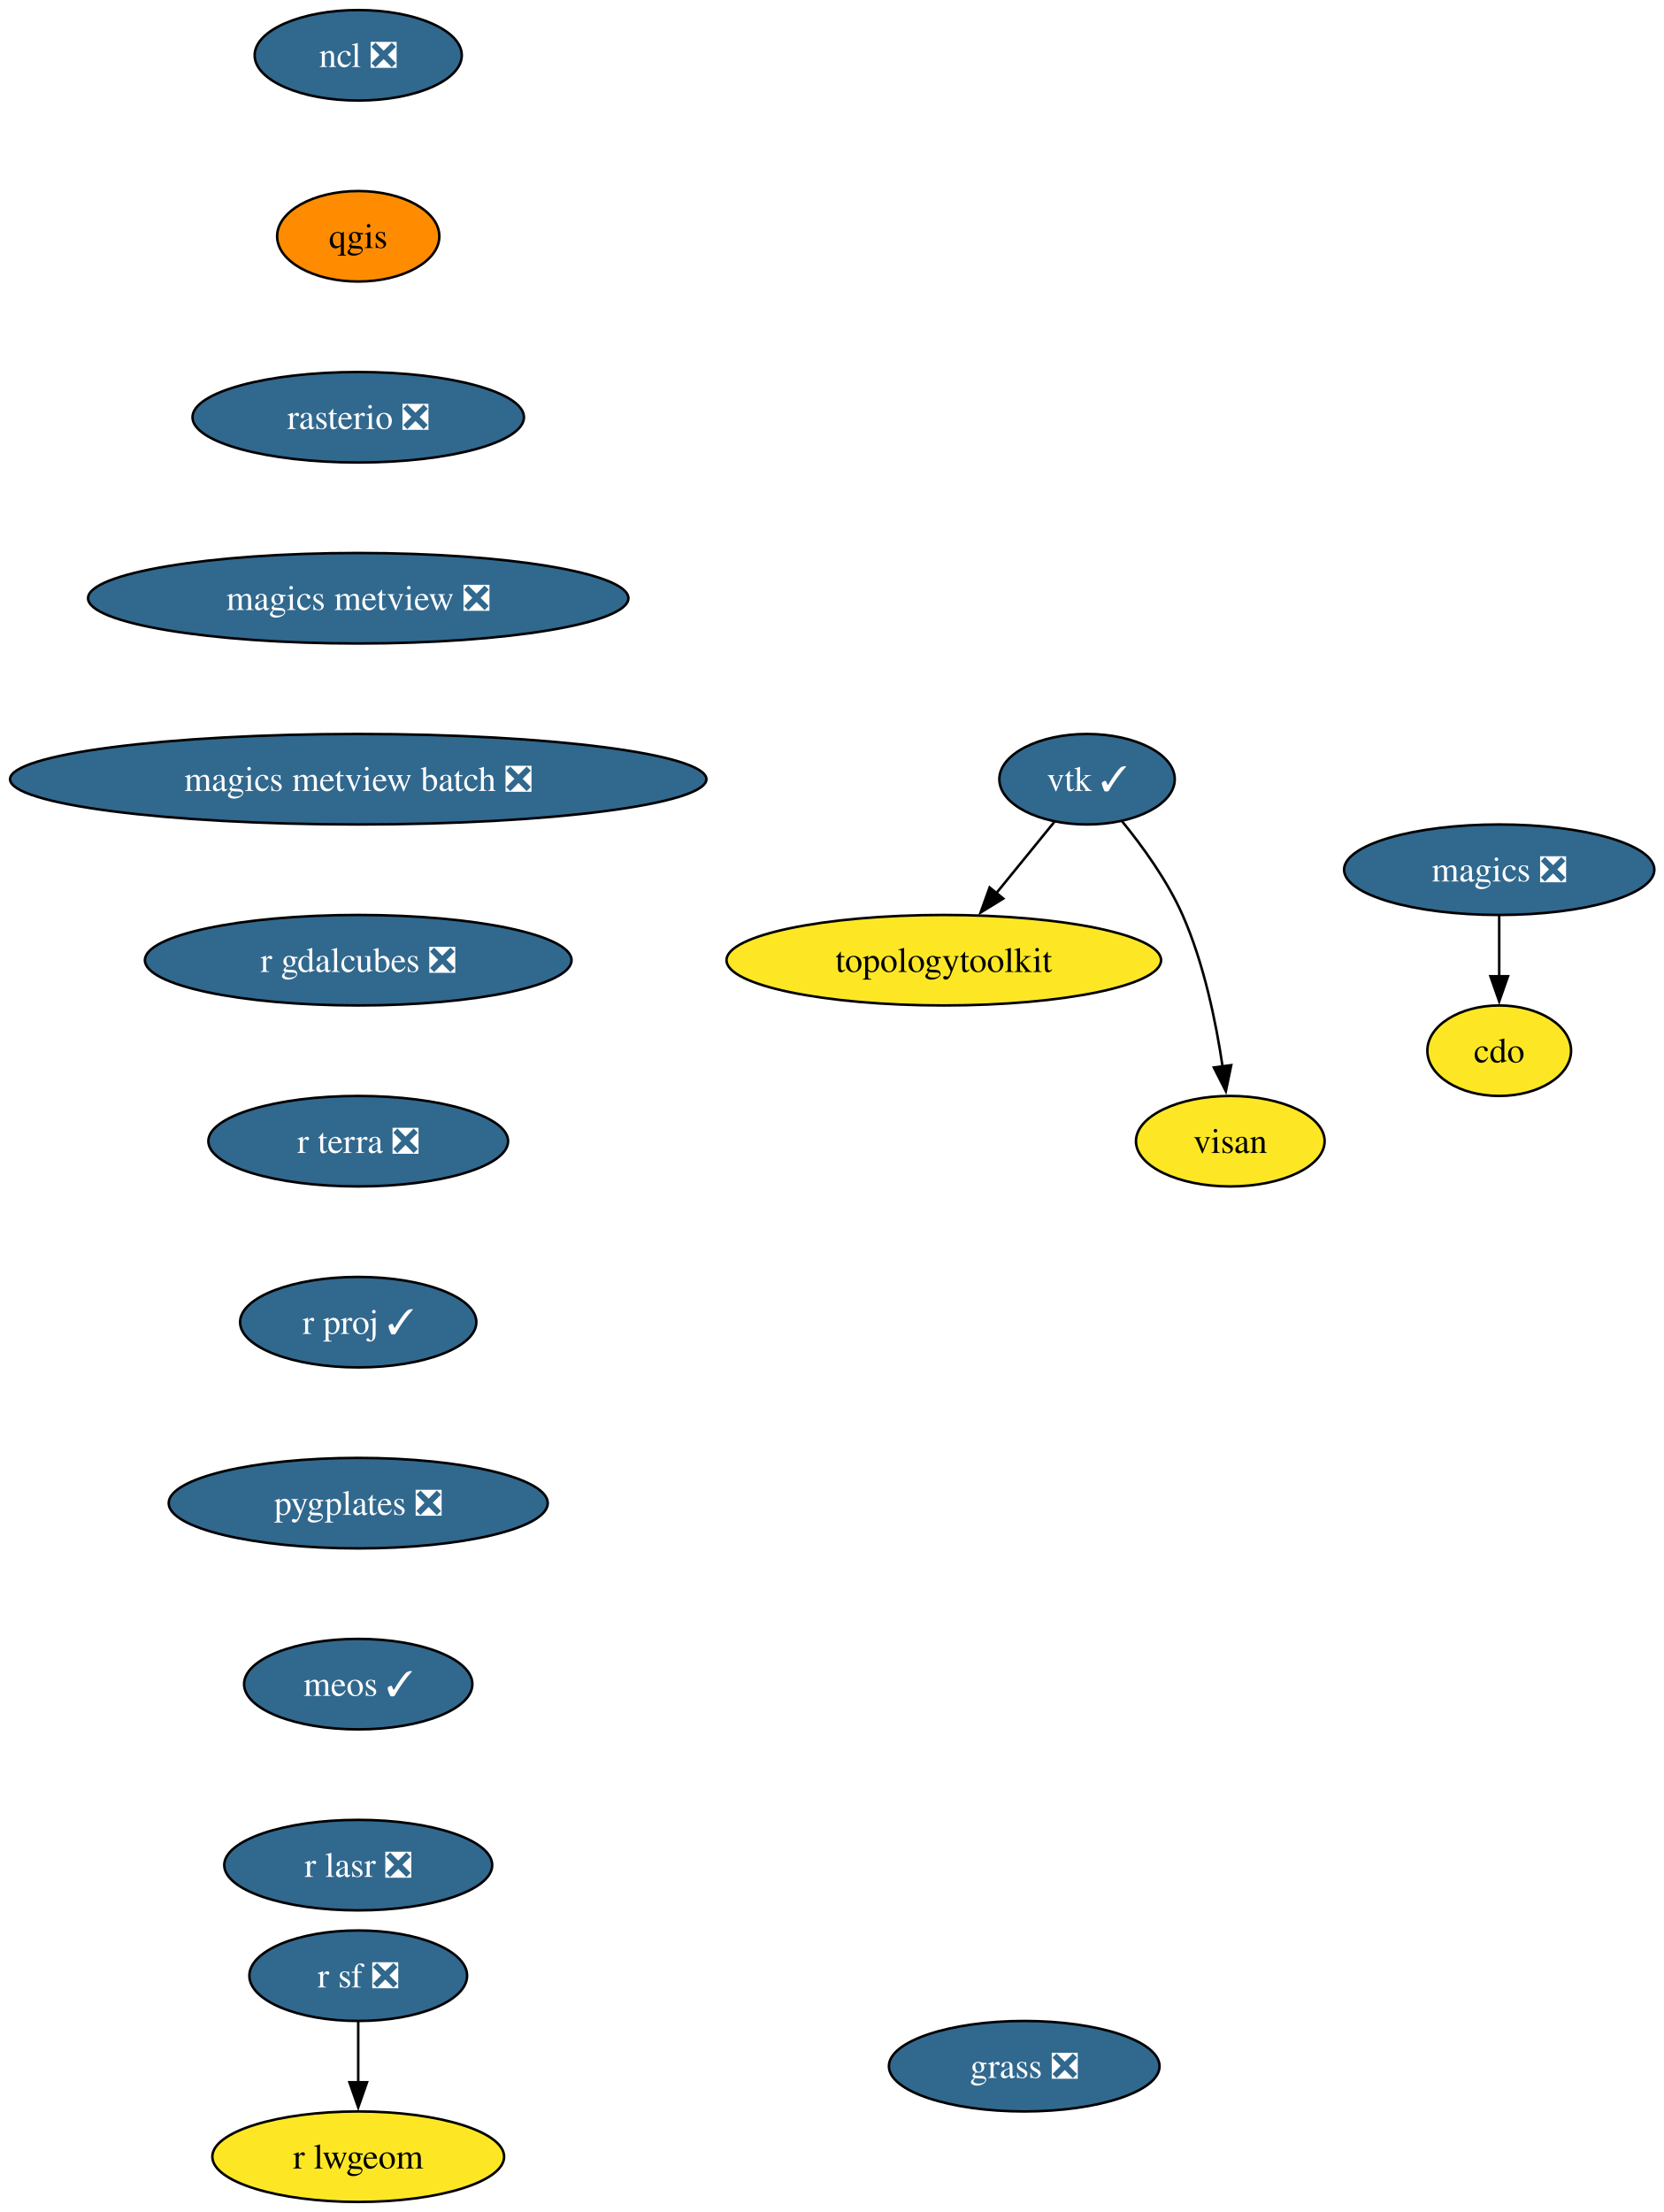
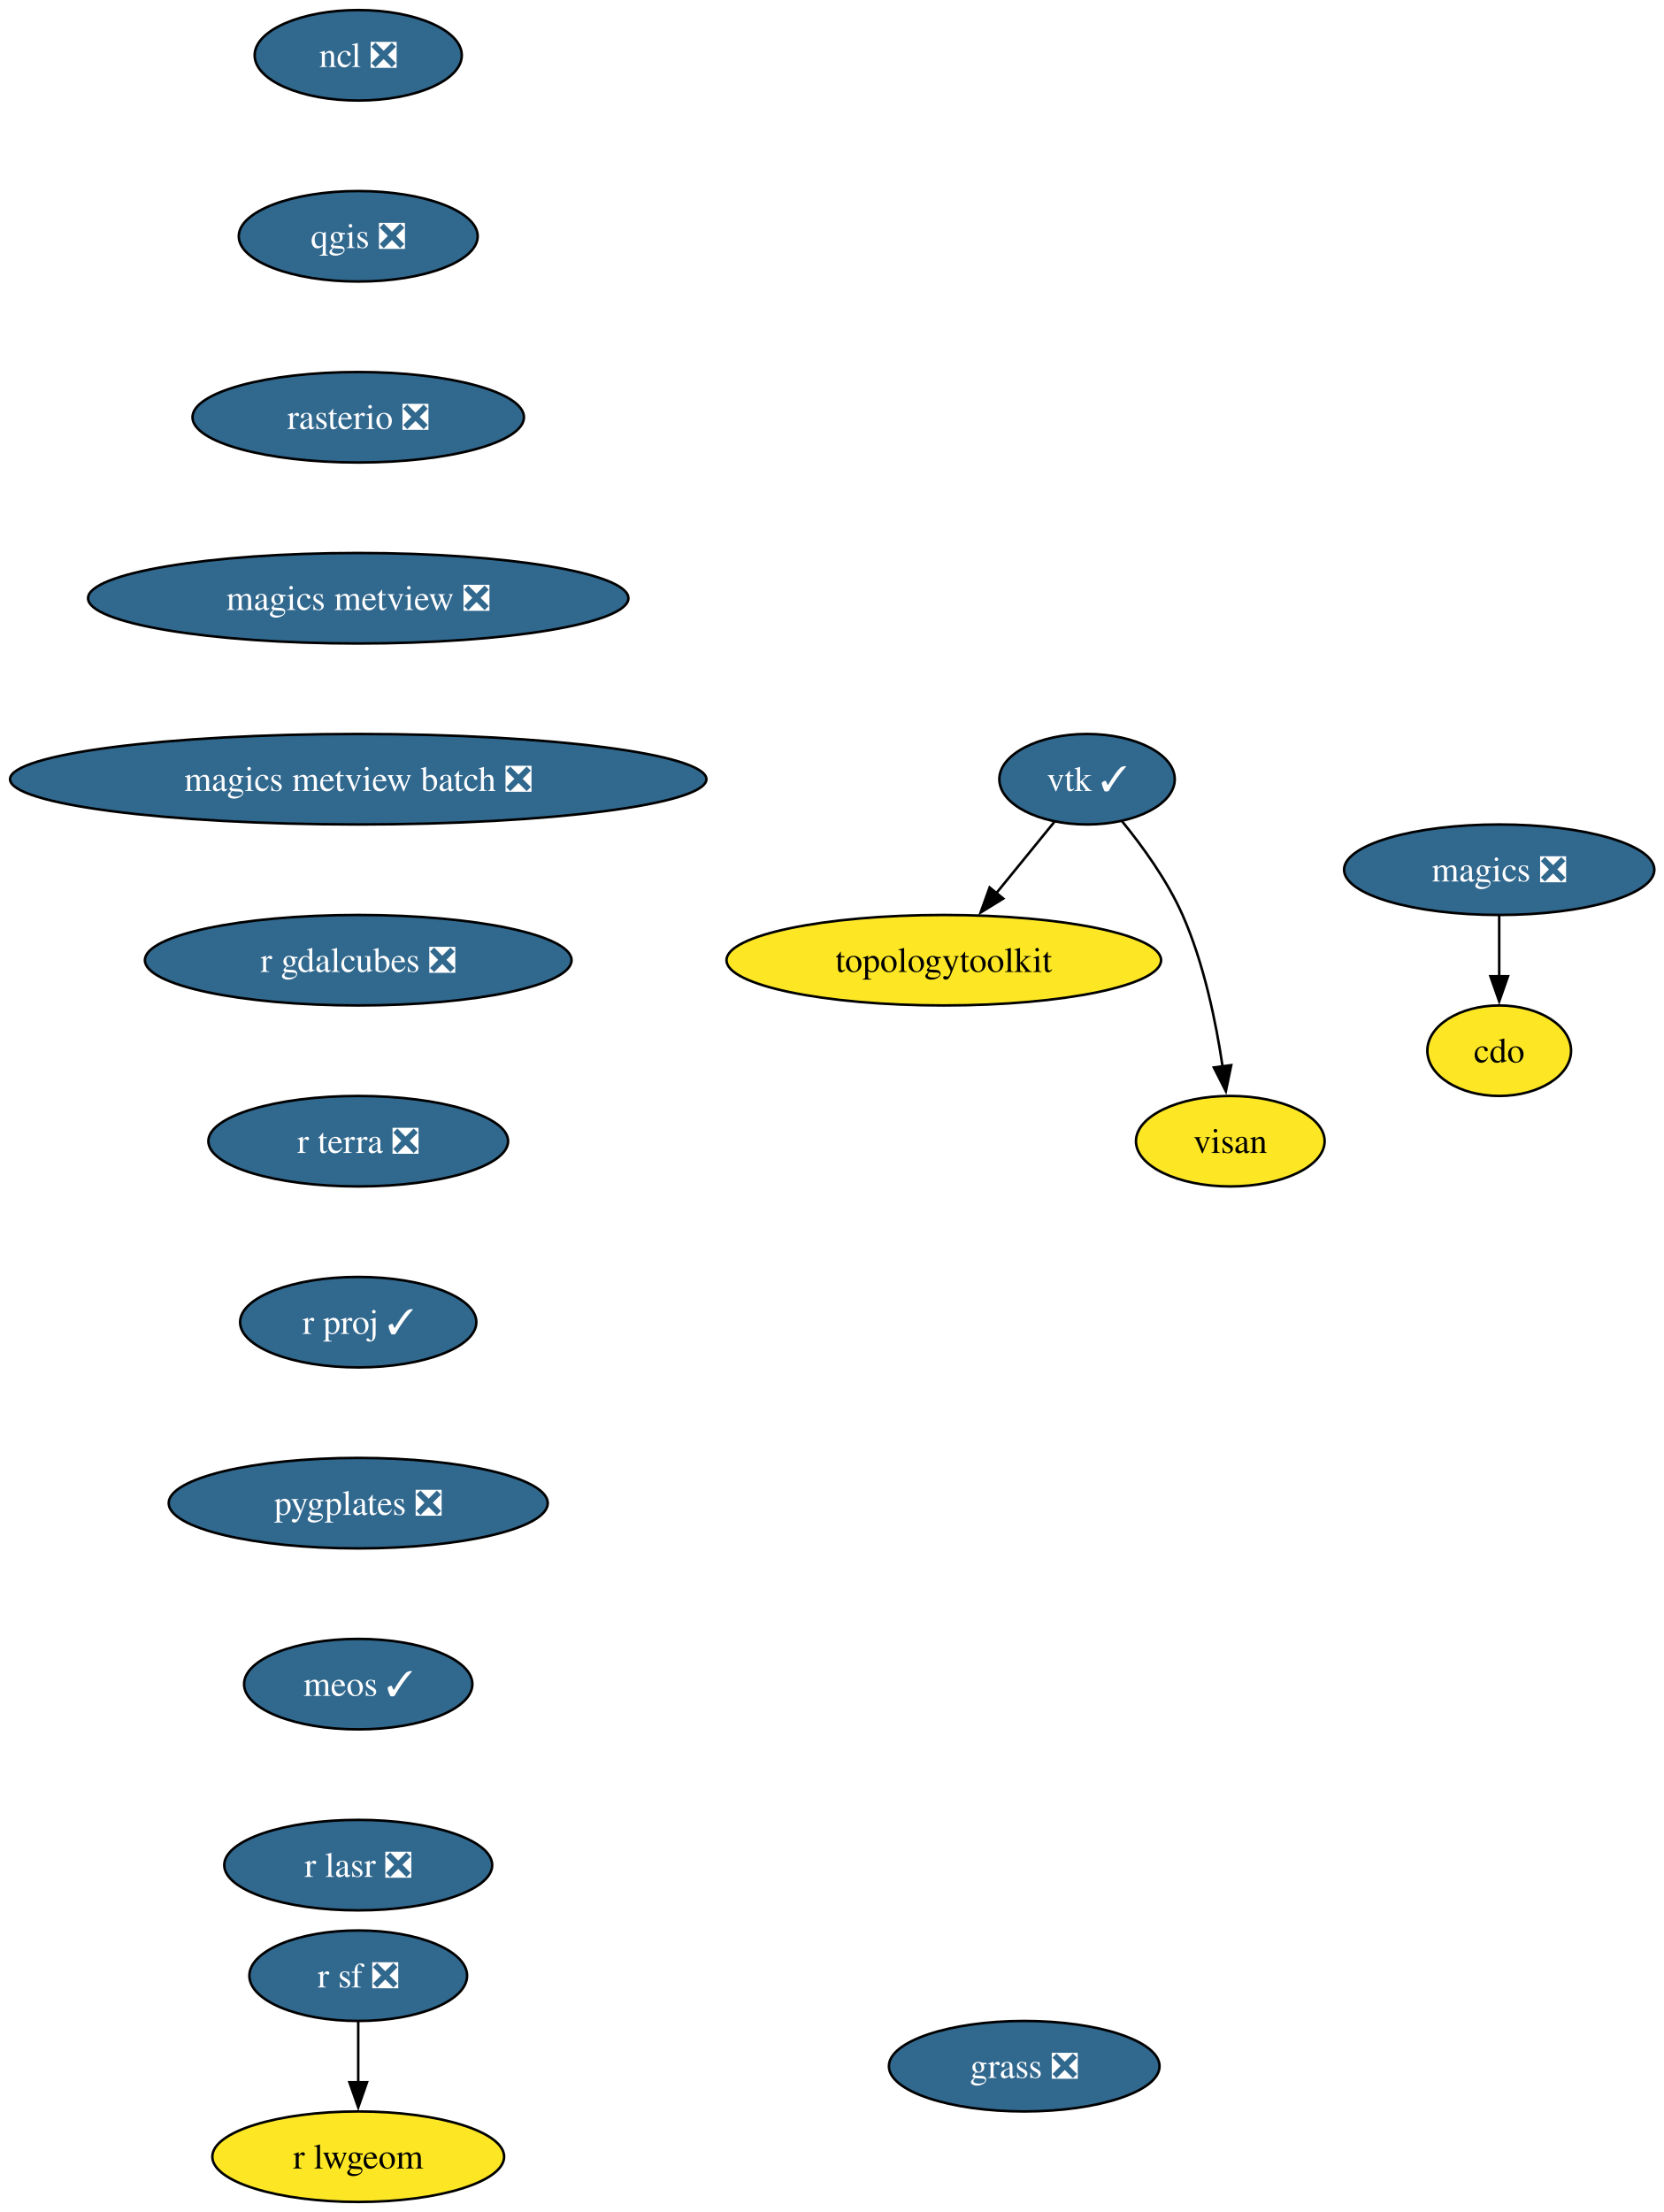
<svg xmlns="http://www.w3.org/2000/svg" xmlns:xlink="http://www.w3.org/1999/xlink" width="662pt" height="880pt" viewBox="0.00 0.00 662.00 880.00">
  <g id="graph0" class="graph" transform="scale(1 1) rotate(0) translate(4 876)">
    <polygon fill="white" stroke="none" points="-4,4 -4,-876 658.27,-876 658.27,4 -4,4" />
    <g id="node1" class="node">
      <g id="a_node1">
        <a xlink:href="https://github.com/conda-forge/cdo-feedstock" xlink:title="cdo">
          <ellipse fill="#fde725" stroke="black" cx="592.54" cy="-458" rx="28.59" ry="18" />
          <text xml:space="preserve" text-anchor="middle" x="592.54" y="-453.32" font-family="Times,serif" font-size="14.00">cdo</text>
        </a>
      </g>
    </g>
    <g id="node2" class="node">
      <g id="a_node2">
        <a xlink:href="https://github.com/conda-forge/magics-feedstock/pull/147" xlink:title="magics ❎">
          <ellipse fill="#31688e" stroke="black" cx="592.54" cy="-530" rx="61.73" ry="18" />
          <text xml:space="preserve" text-anchor="middle" x="592.54" y="-525.33" font-family="Times,serif" font-size="14.00" fill="white">magics ❎</text>
        </a>
      </g>
    </g>
    <g id="edge1" class="edge">
      <path fill="none" stroke="black" d="M592.54,-511.7C592.54,-504.41 592.54,-495.73 592.54,-487.54" />
      <polygon fill="black" stroke="black" points="596.04,-487.62 592.54,-477.62 589.04,-487.62 596.04,-487.62" />
    </g>
    <g id="node3" class="node">
      <g id="a_node3">
        <a xlink:href="https://github.com/conda-forge/ncl-feedstock/pull/170" xlink:title="ncl ❎">
          <ellipse fill="#31688e" stroke="black" cx="138.54" cy="-854" rx="41.21" ry="18" />
          <text xml:space="preserve" text-anchor="middle" x="138.54" y="-849.33" font-family="Times,serif" font-size="14.00" fill="white">ncl ❎</text>
        </a>
      </g>
    </g>
    <g id="node4" class="node">
      <g id="a_node4">
-         <a xlink:href="https://github.com/conda-forge/qgis-feedstock" xlink:title="qgis">
-           <ellipse fill="#ff8c00" stroke="black" cx="138.54" cy="-782" rx="32.27" ry="18" />
-           <text xml:space="preserve" text-anchor="middle" x="138.54" y="-777.33" font-family="Times,serif" font-size="14.00">qgis</text>
+         <a xlink:href="https://github.com/conda-forge/qgis-feedstock/pull/582" xlink:title="qgis ❎">
+           <ellipse fill="#31688e" stroke="black" cx="138.54" cy="-782" rx="47.53" ry="18" />
+           <text xml:space="preserve" text-anchor="middle" x="138.54" y="-777.33" font-family="Times,serif" font-size="14.00" fill="white">qgis ❎</text>
        </a>
      </g>
    </g>
    <g id="node5" class="node">
      <g id="a_node5">
        <a xlink:href="https://github.com/conda-forge/rasterio-feedstock/pull/340" xlink:title="rasterio ❎">
          <ellipse fill="#31688e" stroke="black" cx="138.54" cy="-710" rx="65.94" ry="18" />
          <text xml:space="preserve" text-anchor="middle" x="138.54" y="-705.33" font-family="Times,serif" font-size="14.00" fill="white">rasterio ❎</text>
        </a>
      </g>
    </g>
    <g id="node8" class="node">
      <g id="a_node8">
        <a xlink:href="https://github.com/conda-forge/magics-metview-feedstock/pull/88" xlink:title="magics metview ❎">
          <ellipse fill="#31688e" stroke="black" cx="138.54" cy="-638" rx="107.5" ry="18" />
          <text xml:space="preserve" text-anchor="middle" x="138.54" y="-633.33" font-family="Times,serif" font-size="14.00" fill="white">magics metview ❎</text>
        </a>
      </g>
    </g>
    <g id="node6" class="node">
      <g id="a_node6">
        <a xlink:href="https://github.com/conda-forge/r-sf-feedstock/pull/157" xlink:title="r sf ❎">
          <ellipse fill="#31688e" stroke="black" cx="138.54" cy="-90" rx="43.32" ry="18" />
          <text xml:space="preserve" text-anchor="middle" x="138.54" y="-85.33" font-family="Times,serif" font-size="14.00" fill="white">r sf ❎</text>
        </a>
      </g>
    </g>
    <g id="node7" class="node">
      <g id="a_node7">
        <a xlink:href="https://github.com/conda-forge/r-lwgeom-feedstock" xlink:title="r lwgeom">
          <ellipse fill="#fde725" stroke="black" cx="138.54" cy="-18" rx="58.05" ry="18" />
          <text xml:space="preserve" text-anchor="middle" x="138.54" y="-13.32" font-family="Times,serif" font-size="14.00">r lwgeom</text>
        </a>
      </g>
    </g>
    <g id="edge4" class="edge">
      <path fill="none" stroke="black" d="M138.54,-71.7C138.54,-64.41 138.54,-55.73 138.54,-47.54" />
      <polygon fill="black" stroke="black" points="142.04,-47.62 138.54,-37.62 135.04,-47.62 142.04,-47.62" />
    </g>
    <g id="node12" class="node">
      <g id="a_node12">
        <a xlink:href="https://github.com/conda-forge/magics-metview-batch-feedstock/pull/78" xlink:title="magics metview batch ❎">
          <ellipse fill="#31688e" stroke="black" cx="138.54" cy="-566" rx="138.54" ry="18" />
          <text xml:space="preserve" text-anchor="middle" x="138.54" y="-561.33" font-family="Times,serif" font-size="14.00" fill="white">magics metview batch ❎</text>
        </a>
      </g>
    </g>
    <g id="node9" class="node">
      <g id="a_node9">
        <a xlink:href="https://github.com/conda-forge/vtk-feedstock/pull/431" xlink:title="vtk ✓">
          <ellipse fill="#31688e" stroke="black" cx="428.54" cy="-566" rx="34.9" ry="18" />
          <text xml:space="preserve" text-anchor="middle" x="428.54" y="-561.33" font-family="Times,serif" font-size="14.00" fill="white">vtk ✓</text>
        </a>
      </g>
    </g>
    <g id="node10" class="node">
      <g id="a_node10">
        <a xlink:href="https://github.com/conda-forge/topologytoolkit-feedstock" xlink:title="topologytoolkit">
          <ellipse fill="#fde725" stroke="black" cx="371.54" cy="-494" rx="86.46" ry="18" />
          <text xml:space="preserve" text-anchor="middle" x="371.54" y="-489.32" font-family="Times,serif" font-size="14.00">topologytoolkit</text>
        </a>
      </g>
    </g>
    <g id="edge6" class="edge">
      <path fill="none" stroke="black" d="M415.61,-549.12C408.74,-540.68 400.13,-530.1 392.34,-520.55" />
      <polygon fill="black" stroke="black" points="395.2,-518.52 386.18,-512.97 389.78,-522.94 395.2,-518.52" />
    </g>
    <g id="node11" class="node">
      <g id="a_node11">
        <a xlink:href="https://github.com/conda-forge/visan-feedstock" xlink:title="visan">
          <ellipse fill="#fde725" stroke="black" cx="485.54" cy="-422" rx="37.53" ry="18" />
          <text xml:space="preserve" text-anchor="middle" x="485.54" y="-417.32" font-family="Times,serif" font-size="14.00">visan</text>
        </a>
      </g>
    </g>
    <g id="edge7" class="edge">
      <path fill="none" stroke="black" d="M442.4,-549.36C450.59,-539.33 460.5,-525.67 466.54,-512 475.04,-492.77 479.84,-469.48 482.49,-451.55" />
      <polygon fill="black" stroke="black" points="485.92,-452.25 483.77,-441.88 478.99,-451.33 485.92,-452.25" />
    </g>
    <g id="node13" class="node">
      <g id="a_node13">
        <a xlink:href="https://github.com/conda-forge/r-gdalcubes-feedstock/pull/79" xlink:title="r gdalcubes ❎">
          <ellipse fill="#31688e" stroke="black" cx="138.54" cy="-494" rx="84.88" ry="18" />
          <text xml:space="preserve" text-anchor="middle" x="138.54" y="-489.32" font-family="Times,serif" font-size="14.00" fill="white">r gdalcubes ❎</text>
        </a>
      </g>
    </g>
    <g id="node14" class="node">
      <g id="a_node14">
        <a xlink:href="https://github.com/conda-forge/r-terra-feedstock/pull/135" xlink:title="r terra ❎">
          <ellipse fill="#31688e" stroke="black" cx="138.54" cy="-422" rx="59.63" ry="18" />
          <text xml:space="preserve" text-anchor="middle" x="138.54" y="-417.32" font-family="Times,serif" font-size="14.00" fill="white">r terra ❎</text>
        </a>
      </g>
    </g>
    <g id="node15" class="node">
      <g id="a_node15">
        <a xlink:href="https://github.com/conda-forge/r-proj-feedstock/pull/15" xlink:title="r proj ✓">
          <ellipse fill="#31688e" stroke="black" cx="138.54" cy="-350" rx="47" ry="18" />
          <text xml:space="preserve" text-anchor="middle" x="138.54" y="-345.32" font-family="Times,serif" font-size="14.00" fill="white">r proj ✓</text>
        </a>
      </g>
    </g>
    <g id="node16" class="node">
      <g id="a_node16">
        <a xlink:href="https://github.com/conda-forge/pygplates-feedstock/pull/48" xlink:title="pygplates ❎">
          <ellipse fill="#31688e" stroke="black" cx="138.54" cy="-278" rx="75.41" ry="18" />
          <text xml:space="preserve" text-anchor="middle" x="138.54" y="-273.32" font-family="Times,serif" font-size="14.00" fill="white">pygplates ❎</text>
        </a>
      </g>
    </g>
    <g id="node17" class="node">
      <g id="a_node17">
        <a xlink:href="https://github.com/conda-forge/meos-feedstock/pull/20" xlink:title="meos ✓">
          <ellipse fill="#31688e" stroke="black" cx="138.54" cy="-206" rx="45.42" ry="18" />
          <text xml:space="preserve" text-anchor="middle" x="138.54" y="-201.33" font-family="Times,serif" font-size="14.00" fill="white">meos ✓</text>
        </a>
      </g>
    </g>
    <g id="node18" class="node">
      <g id="a_node18">
        <a xlink:href="https://github.com/conda-forge/r-lasr-feedstock/pull/26" xlink:title="r lasr ❎">
          <ellipse fill="#31688e" stroke="black" cx="138.54" cy="-134" rx="53.31" ry="18" />
          <text xml:space="preserve" text-anchor="middle" x="138.54" y="-129.32" font-family="Times,serif" font-size="14.00" fill="white">r lasr ❎</text>
        </a>
      </g>
    </g>
    <g id="node19" class="node">
      <g id="a_node19">
        <a xlink:href="https://github.com/conda-forge/grass-feedstock/pull/9" xlink:title="grass ❎">
          <ellipse fill="#31688e" stroke="black" cx="403.54" cy="-54" rx="53.84" ry="18" />
          <text xml:space="preserve" text-anchor="middle" x="403.54" y="-49.33" font-family="Times,serif" font-size="14.00" fill="white">grass ❎</text>
        </a>
      </g>
    </g>
  </g>
</svg>
